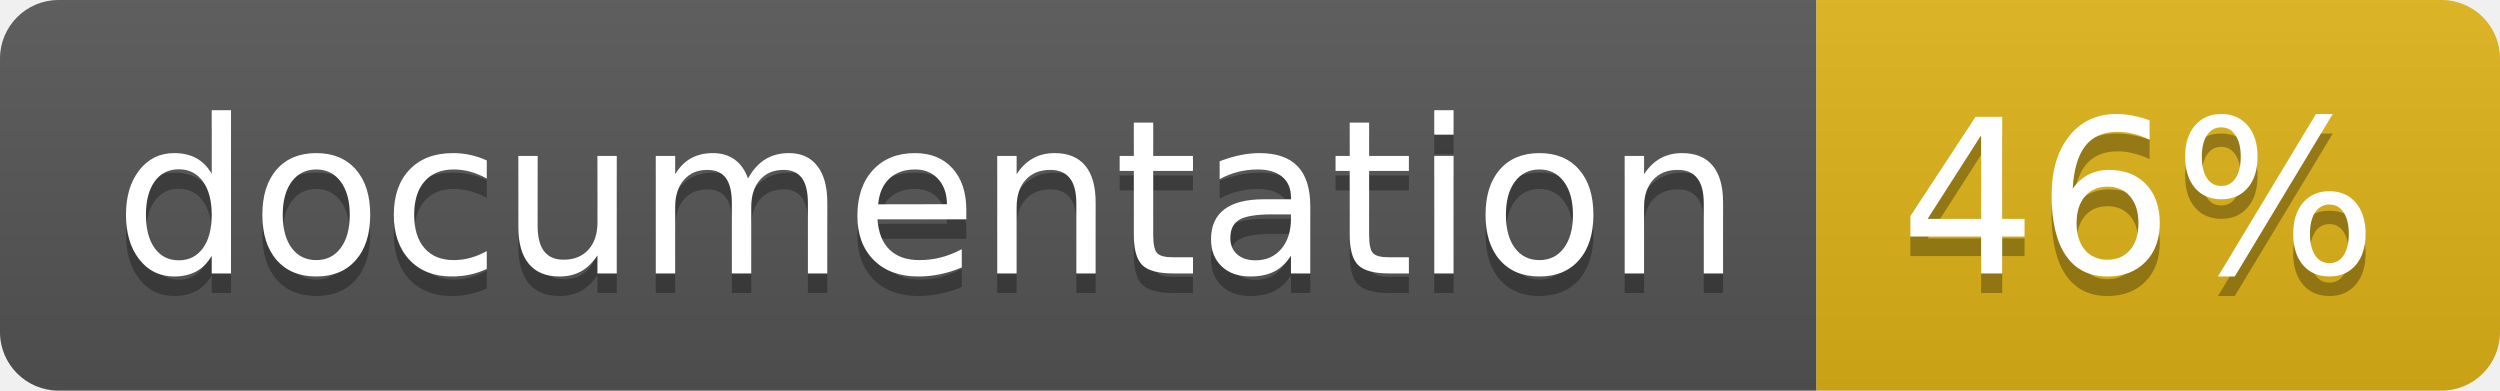
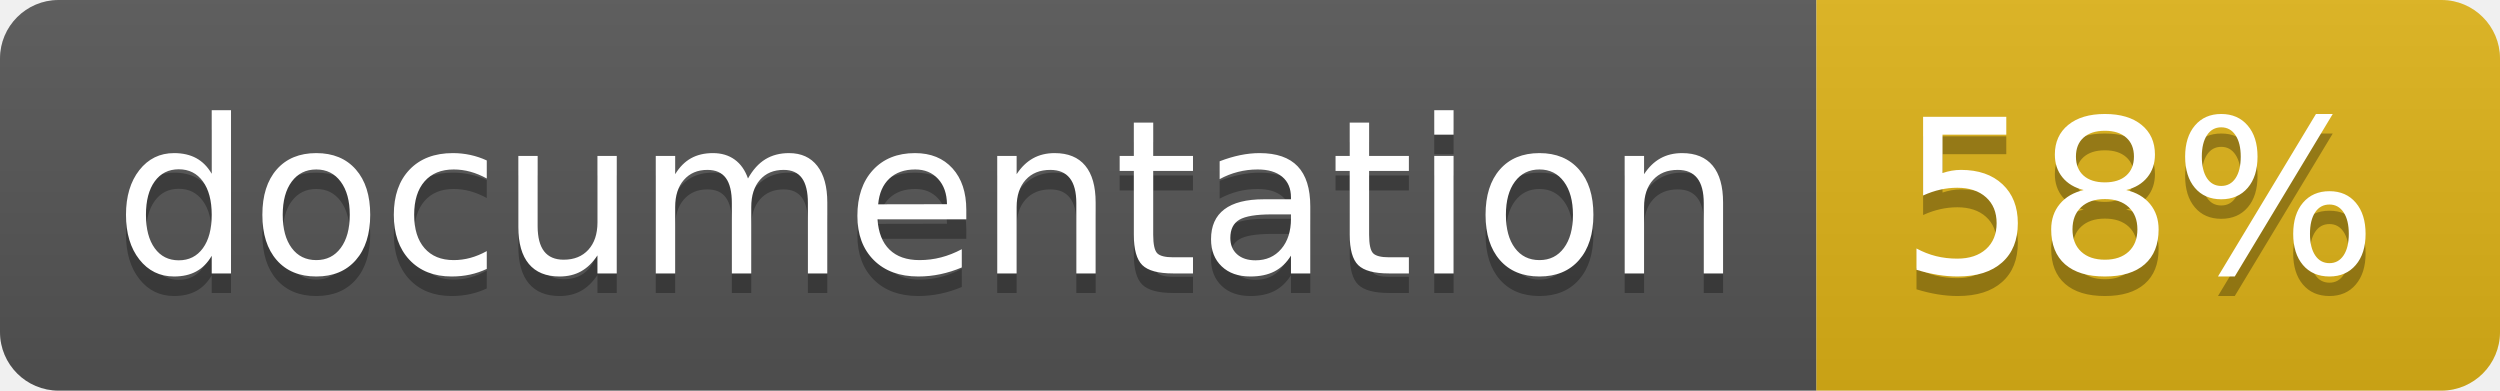
<svg xmlns="http://www.w3.org/2000/svg" width="128" height="20">
  <linearGradient id="b" x2="0" y2="100%">
    <stop offset="0" stop-color="#bbb" stop-opacity=".1" />
    <stop offset="1" stop-opacity=".1" />
  </linearGradient>
  <clipPath id="a">
    <rect width="128" height="20" rx="3" fill="#fff" />
  </clipPath>
  <g clip-path="url(#a)">
    <path fill="#555" d="M0 0h93v20H0z" />
    <path fill="#dfb317" d="M93 0h35v20H93z" />
    <path fill="url(#b)" d="M0 0h128v20H0z" />
  </g>
  <g fill="#fff" text-anchor="middle" font-family="DejaVu Sans,Verdana,Geneva,sans-serif" font-size="110">
    <text x="475" y="150" fill="#010101" fill-opacity=".3" transform="scale(.1)" textLength="830">
      documentation
    </text>
    <text x="475" y="140" transform="scale(.1)" textLength="830">
      documentation
    </text>
    <text x="1095" y="150" fill="#010101" fill-opacity=".3" transform="scale(.1)" textLength="250">
-       46%
+       58%
    </text>
    <text x="1095" y="140" transform="scale(.1)" textLength="250">
-       46%
+       58%
    </text>
  </g>
</svg>
